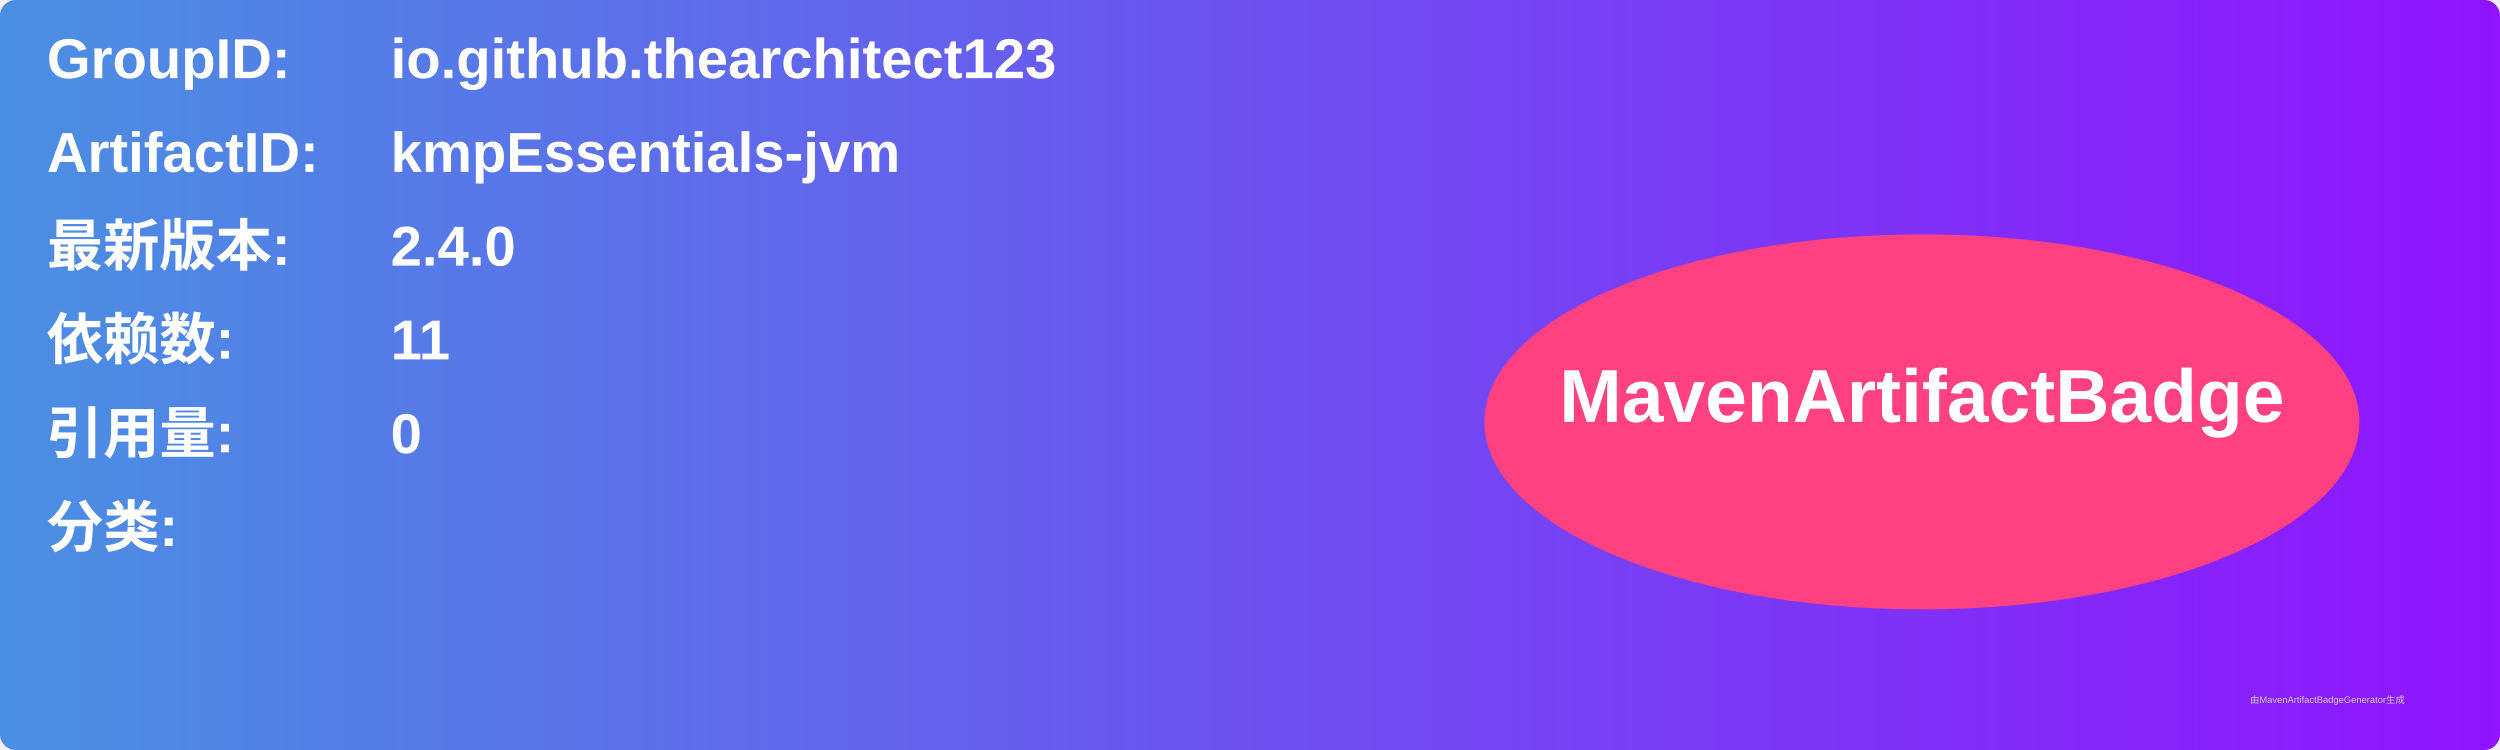
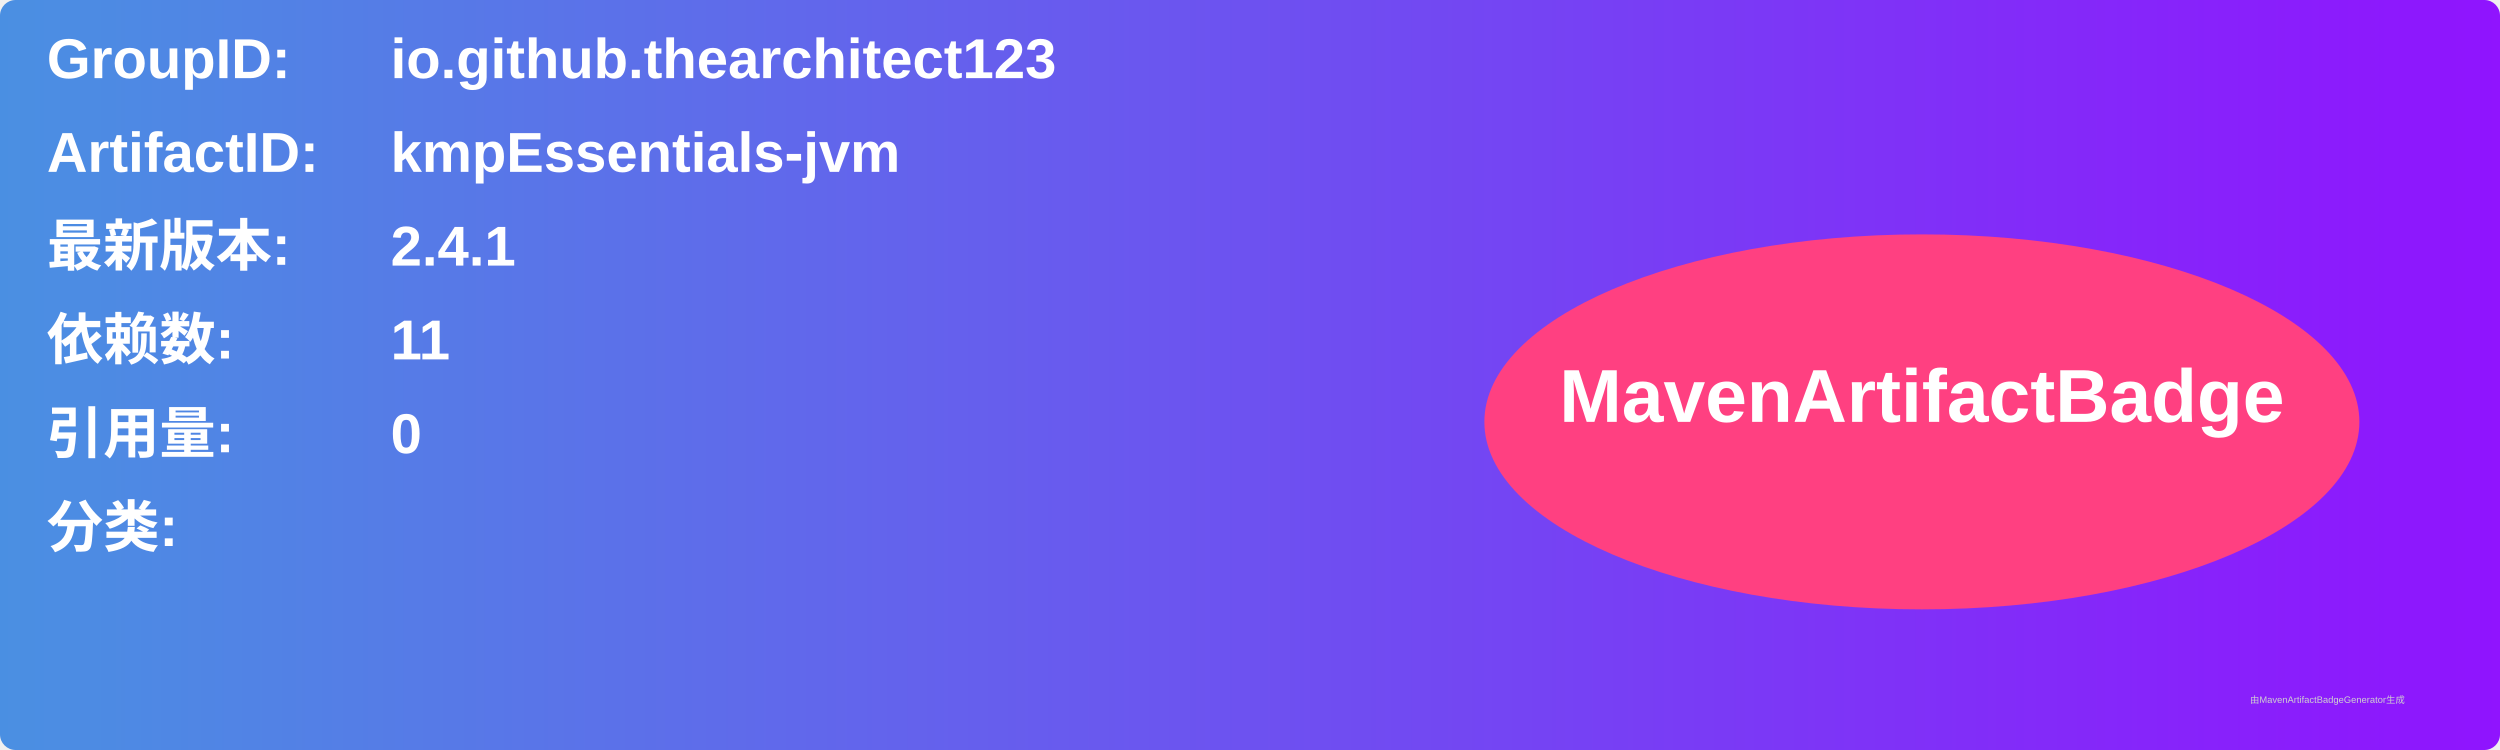
<svg xmlns="http://www.w3.org/2000/svg" width="800" height="240" viewBox="0 0 800 240">
  <linearGradient id="grad" x1="0%" y1="0%" x2="100%" y2="0%">
    <stop offset="0%" stop-color="#4a90e2" />
    <stop offset="100%" stop-color="#9013fe" />
  </linearGradient>
  <rect width="100%" height="100%" rx="5" ry="5" fill="url(#grad)" />
  <g transform="translate(15, 15)">
    <text x="0" y="10" font-family="Arial" font-size="18" fill="white" font-weight="bold" width="260">GroupID:</text>
    <text x="110" y="10" font-family="Arial" font-size="18" fill="white" font-weight="bold" width="460">io.github.thearchitect123</text>
    <text x="0" y="40" font-family="Arial" font-size="18" fill="white" font-weight="bold" width="260">ArtifactID:</text>
    <text x="110" y="40" font-family="Arial" font-size="18" fill="white" font-weight="bold" width="460">kmpEssentials-jvm</text>
    <text x="0" y="70" font-family="Arial" font-size="18" fill="white" font-weight="bold">最新版本:</text>
    <text x="110" y="70" font-family="Arial" font-size="18" fill="white" font-weight="bold">
-       <tspan font-weight="bold">2.4.0</tspan>
+       <tspan font-weight="bold">2.4.1</tspan>
    </text>
    <text x="0" y="100" font-family="Arial" font-size="18" fill="white" font-weight="bold">依赖数: </text>
    <text x="110" y="100" font-family="Arial" font-size="18" fill="white">
      <tspan font-weight="bold">11</tspan>
    </text>
    <text x="0" y="130" font-family="Arial" font-size="18" fill="white" font-weight="bold">引用量: </text>
    <text x="110" y="130" font-family="Arial" font-size="18" fill="white">
      <tspan font-weight="bold">0</tspan>
    </text>
    <text x="0" y="160" font-family="Arial" font-size="18" fill="white" font-weight="bold">分类:</text>
    <text x="10" y="190" font-family="Arial" font-size="10" fill="white">
      <tspan font-weight="bold" />
    </text>
    <ellipse cx="600" cy="120" rx="140" ry="60" fill="#ff4081" />
    <text x="600" y="120" text-anchor="middle" font-family="Arial" font-size="24" fill="white" font-weight="bold">MavenArtifactBadge</text>
  </g>
  <text x="720" y="225" font-family="Arial" font-size="3" fill="#d0d0d0">由MavenArtifactBadgeGenerator生成</text>
</svg>
